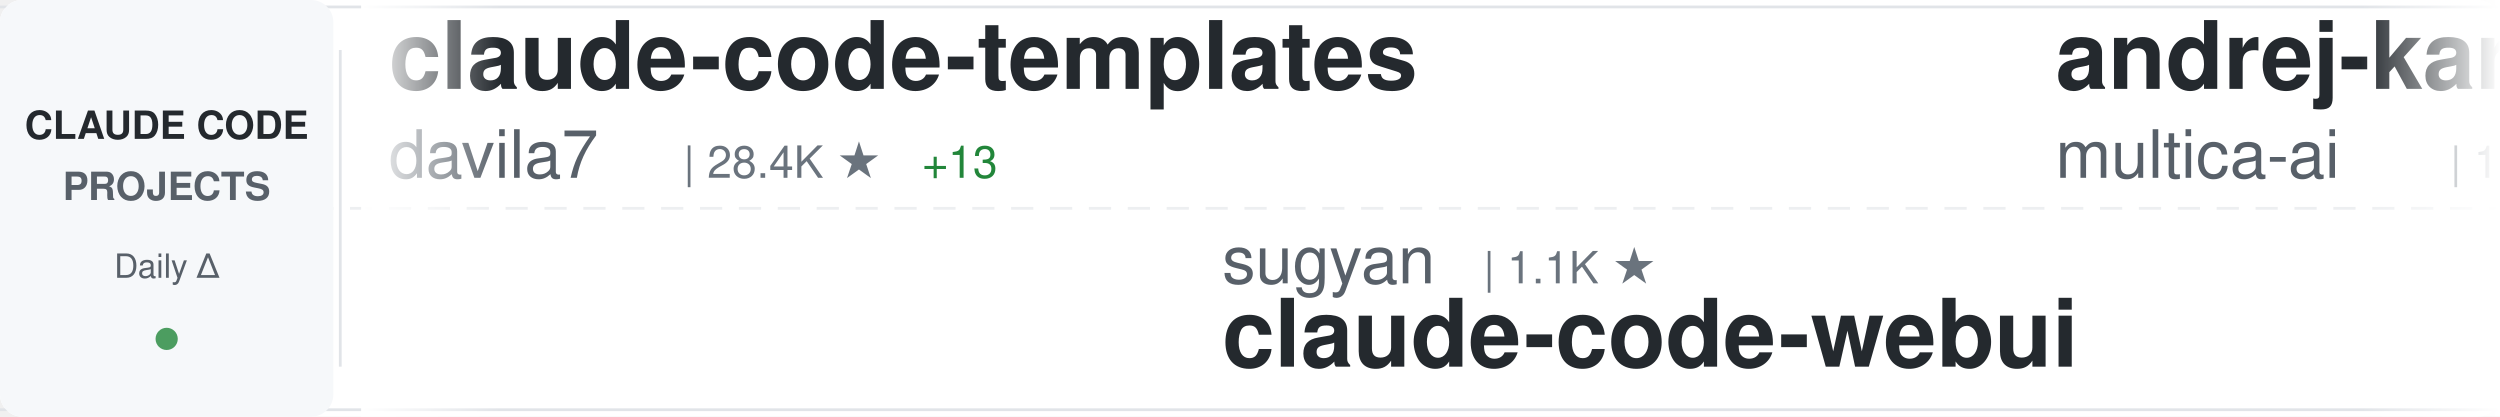
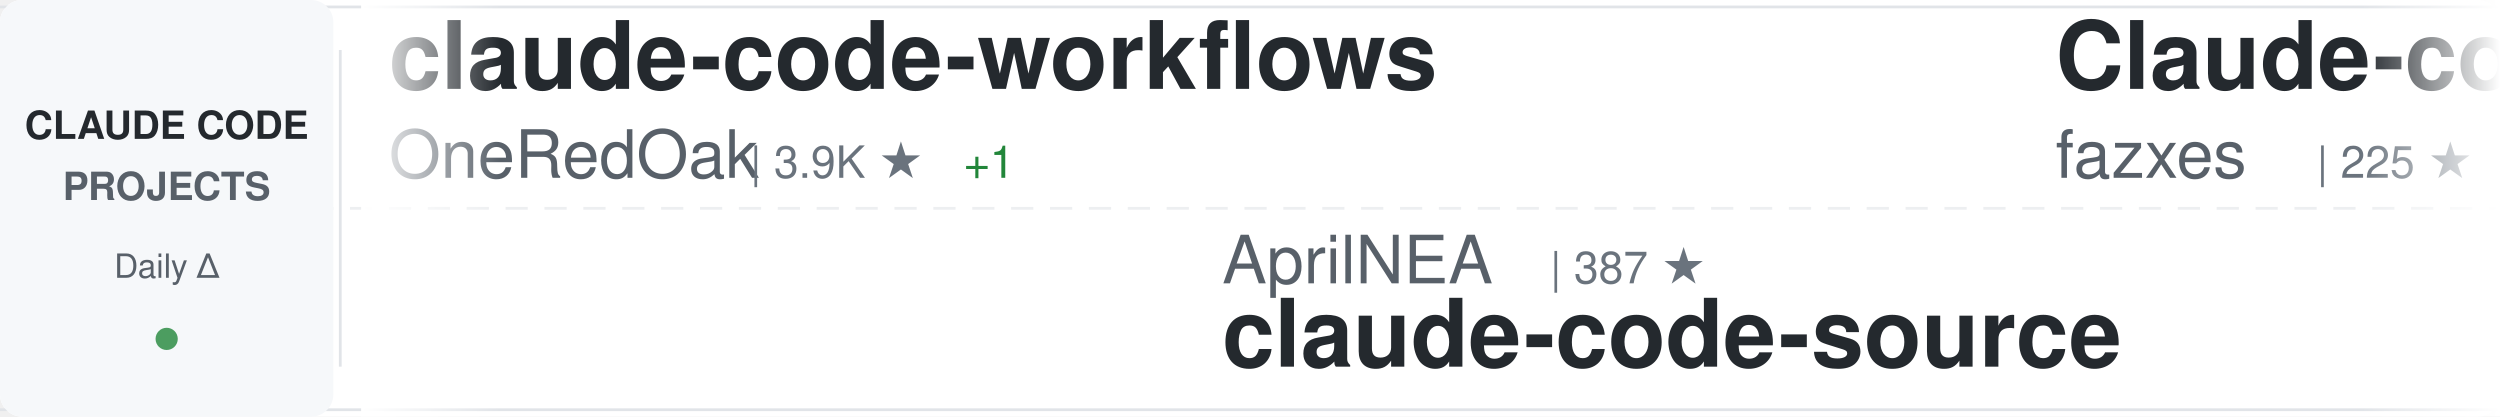
<svg xmlns="http://www.w3.org/2000/svg" width="900" height="150">
  <defs>
    <linearGradient id="awesomeLeftFade" x1="0%" y1="0%" x2="100%" y2="0%">
      <stop offset="0%" style="stop-color:#ffffff;stop-opacity:1" />
      <stop offset="100%" style="stop-color:#ffffff;stop-opacity:0" />
    </linearGradient>
    <linearGradient id="awesomeRightFade" x1="0%" y1="0%" x2="100%" y2="0%">
      <stop offset="0%" style="stop-color:#ffffff;stop-opacity:0" />
      <stop offset="100%" style="stop-color:#ffffff;stop-opacity:1" />
    </linearGradient>
  </defs>
  <rect width="900" height="150" fill="#ffffff" rx="8" />
  <rect x="0" y="2" width="900" height="1" fill="#e1e4e8" />
  <rect x="0" y="147" width="900" height="1" fill="#e1e4e8" />
  <line x1="0" y1="75" x2="900" y2="75" stroke="#e1e4e8" stroke-width="1" stroke-dasharray="8 6" opacity="0.6" />
  <rect x="0" y="0" width="120" height="150" fill="#f6f8fa" rx="8" />
  <text x="60" y="50" font-family="-apple-system, BlinkMacSystemFont, 'Segoe UI', Helvetica, Arial, sans-serif" font-size="14" font-weight="600" fill="#24292e" text-anchor="middle">CLAUDE CODE</text>
  <text x="60" y="72" font-family="-apple-system, BlinkMacSystemFont, 'Segoe UI', Helvetica, Arial, sans-serif" font-size="14" font-weight="600" fill="#586069" text-anchor="middle">PROJECTS</text>
  <text x="60" y="100" font-family="-apple-system, BlinkMacSystemFont, 'Segoe UI', Helvetica, Arial, sans-serif" font-size="12" font-weight="500" fill="#586069" text-anchor="middle">Daily Δ</text>
  <circle cx="60" cy="122" r="4" fill="#22863a" opacity="0.8" />
  <rect x="122" y="18" width="1" height="114" fill="#e1e4e8" />
  <clipPath id="awesomeTickerClip">
    <rect x="130" y="0" width="770" height="150" />
  </clipPath>
  <g clip-path="url(#awesomeTickerClip)">
    <g id="awesomeTickerItems">
      <animateTransform attributeName="transform" attributeType="XML" type="translate" from="0 0" to="-3000 0" dur="54s" repeatCount="indefinite" />
      <g transform="translate(0, 0)">
-         <text x="140" y="32" font-family="-apple-system, BlinkMacSystemFont, 'Segoe UI', Helvetica, Arial, sans-serif" font-size="34" font-weight="600" fill="#24292e">claude-code-templates</text>
-         <text x="140" y="64" font-family="-apple-system, BlinkMacSystemFont, 'Segoe UI', Helvetica, Arial, sans-serif" font-size="24" font-weight="400" fill="#586069">davila7</text>
-         <text x="246" y="64" font-family="-apple-system, BlinkMacSystemFont, 'Segoe UI', Helvetica, Arial, sans-serif" font-size="16" font-weight="500" fill="#6a737d">| 28.4K ★</text>
-         <text x="332" y="64" font-family="-apple-system, BlinkMacSystemFont, 'Segoe UI', Helvetica, Arial, sans-serif" font-size="16" font-weight="500" fill="#22863a"> +13</text>
+         <text x="140" y="32" font-family="-apple-system, BlinkMacSystemFont, 'Segoe UI', Helvetica, Arial, sans-serif" font-size="34" font-weight="600" fill="#24292e">claude-code-workflows</text>
+         <text x="140" y="64" font-family="-apple-system, BlinkMacSystemFont, 'Segoe UI', Helvetica, Arial, sans-serif" font-size="24" font-weight="400" fill="#586069">OneRedOak</text>
+         <text x="270" y="64" font-family="-apple-system, BlinkMacSystemFont, 'Segoe UI', Helvetica, Arial, sans-serif" font-size="16" font-weight="500" fill="#6a737d">| 3.9K ★</text>
+         <text x="347" y="64" font-family="-apple-system, BlinkMacSystemFont, 'Segoe UI', Helvetica, Arial, sans-serif" font-size="16" font-weight="500" fill="#22863a"> +1</text>
      </g>
      <g transform="translate(300, 0)">
-         <text x="140" y="102" font-family="-apple-system, BlinkMacSystemFont, 'Segoe UI', Helvetica, Arial, sans-serif" font-size="24" font-weight="400" fill="#586069">sugyan</text>
-         <text x="234" y="102" font-family="-apple-system, BlinkMacSystemFont, 'Segoe UI', Helvetica, Arial, sans-serif" font-size="16" font-weight="500" fill="#6a737d">| 1.1K ★</text>
-         <text x="140" y="132" font-family="-apple-system, BlinkMacSystemFont, 'Segoe UI', Helvetica, Arial, sans-serif" font-size="34" font-weight="600" fill="#24292e">claude-code-webui</text>
+         <text x="140" y="102" font-family="-apple-system, BlinkMacSystemFont, 'Segoe UI', Helvetica, Arial, sans-serif" font-size="24" font-weight="400" fill="#586069">AprilNEA</text>
+         <text x="258" y="102" font-family="-apple-system, BlinkMacSystemFont, 'Segoe UI', Helvetica, Arial, sans-serif" font-size="16" font-weight="500" fill="#6a737d">| 387 ★</text>
+         <text x="140" y="132" font-family="-apple-system, BlinkMacSystemFont, 'Segoe UI', Helvetica, Arial, sans-serif" font-size="34" font-weight="600" fill="#24292e">claude-code-source</text>
      </g>
      <g transform="translate(600, 0)">
-         <text x="140" y="32" font-family="-apple-system, BlinkMacSystemFont, 'Segoe UI', Helvetica, Arial, sans-serif" font-size="34" font-weight="600" fill="#24292e">andrej-karpathy-skills</text>
-         <text x="140" y="64" font-family="-apple-system, BlinkMacSystemFont, 'Segoe UI', Helvetica, Arial, sans-serif" font-size="24" font-weight="400" fill="#586069">multica-ai</text>
-         <text x="282" y="64" font-family="-apple-system, BlinkMacSystemFont, 'Segoe UI', Helvetica, Arial, sans-serif" font-size="16" font-weight="500" fill="#6a737d">| 187.4K ★</text>
-         <text x="377" y="64" font-family="-apple-system, BlinkMacSystemFont, 'Segoe UI', Helvetica, Arial, sans-serif" font-size="16" font-weight="500" fill="#22863a"> +431</text>
+         <text x="140" y="32" font-family="-apple-system, BlinkMacSystemFont, 'Segoe UI', Helvetica, Arial, sans-serif" font-size="34" font-weight="600" fill="#24292e">Claude-code</text>
+         <text x="140" y="64" font-family="-apple-system, BlinkMacSystemFont, 'Segoe UI', Helvetica, Arial, sans-serif" font-size="24" font-weight="400" fill="#586069">fazxes</text>
+         <text x="234" y="64" font-family="-apple-system, BlinkMacSystemFont, 'Segoe UI', Helvetica, Arial, sans-serif" font-size="16" font-weight="500" fill="#6a737d">| 225 ★</text>
+         <text x="302" y="64" font-family="-apple-system, BlinkMacSystemFont, 'Segoe UI', Helvetica, Arial, sans-serif" font-size="16" font-weight="500" fill="#22863a"> +2</text>
      </g>
      <g transform="translate(900, 0)">
-         <text x="140" y="102" font-family="-apple-system, BlinkMacSystemFont, 'Segoe UI', Helvetica, Arial, sans-serif" font-size="24" font-weight="400" fill="#586069">andrew-kramer-inno</text>
-         <text x="378" y="102" font-family="-apple-system, BlinkMacSystemFont, 'Segoe UI', Helvetica, Arial, sans-serif" font-size="16" font-weight="500" fill="#6a737d">| 593 ★</text>
-         <text x="140" y="132" font-family="-apple-system, BlinkMacSystemFont, 'Segoe UI', Helvetica, Arial, sans-serif" font-size="34" font-weight="600" fill="#24292e">claude-code-source-build</text>
+         <text x="140" y="102" font-family="-apple-system, BlinkMacSystemFont, 'Segoe UI', Helvetica, Arial, sans-serif" font-size="24" font-weight="400" fill="#586069">Yeachan-Heo</text>
+         <text x="294" y="102" font-family="-apple-system, BlinkMacSystemFont, 'Segoe UI', Helvetica, Arial, sans-serif" font-size="16" font-weight="500" fill="#6a737d">| 37.4K ★</text>
+         <text x="380" y="102" font-family="-apple-system, BlinkMacSystemFont, 'Segoe UI', Helvetica, Arial, sans-serif" font-size="16" font-weight="500" fill="#22863a"> +35</text>
+         <text x="140" y="132" font-family="-apple-system, BlinkMacSystemFont, 'Segoe UI', Helvetica, Arial, sans-serif" font-size="34" font-weight="600" fill="#24292e">oh-my-claudecode</text>
      </g>
      <g transform="translate(1200, 0)">
-         <text x="140" y="32" font-family="-apple-system, BlinkMacSystemFont, 'Segoe UI', Helvetica, Arial, sans-serif" font-size="34" font-weight="600" fill="#24292e">awesome-claude-code</text>
-         <text x="140" y="64" font-family="-apple-system, BlinkMacSystemFont, 'Segoe UI', Helvetica, Arial, sans-serif" font-size="24" font-weight="400" fill="#586069">jqueryscript</text>
-         <text x="306" y="64" font-family="-apple-system, BlinkMacSystemFont, 'Segoe UI', Helvetica, Arial, sans-serif" font-size="16" font-weight="500" fill="#6a737d">| 456 ★</text>
-         <text x="374" y="64" font-family="-apple-system, BlinkMacSystemFont, 'Segoe UI', Helvetica, Arial, sans-serif" font-size="16" font-weight="500" fill="#22863a"> +2</text>
+         <text x="140" y="32" font-family="-apple-system, BlinkMacSystemFont, 'Segoe UI', Helvetica, Arial, sans-serif" font-size="34" font-weight="600" fill="#24292e">claude-code-rust</text>
+         <text x="140" y="64" font-family="-apple-system, BlinkMacSystemFont, 'Segoe UI', Helvetica, Arial, sans-serif" font-size="24" font-weight="400" fill="#586069">lorryjovens-hub</text>
+         <text x="342" y="64" font-family="-apple-system, BlinkMacSystemFont, 'Segoe UI', Helvetica, Arial, sans-serif" font-size="16" font-weight="500" fill="#6a737d">| 1.7K ★</text>
+         <text x="419" y="64" font-family="-apple-system, BlinkMacSystemFont, 'Segoe UI', Helvetica, Arial, sans-serif" font-size="16" font-weight="500" fill="#22863a"> +1</text>
      </g>
      <g transform="translate(1500, 0)">
-         <text x="140" y="102" font-family="-apple-system, BlinkMacSystemFont, 'Segoe UI', Helvetica, Arial, sans-serif" font-size="24" font-weight="400" fill="#586069">edmund-io</text>
-         <text x="270" y="102" font-family="-apple-system, BlinkMacSystemFont, 'Segoe UI', Helvetica, Arial, sans-serif" font-size="16" font-weight="500" fill="#6a737d">| 1.5K ★</text>
-         <text x="347" y="102" font-family="-apple-system, BlinkMacSystemFont, 'Segoe UI', Helvetica, Arial, sans-serif" font-size="16" font-weight="500" fill="#22863a"> +1</text>
-         <text x="140" y="132" font-family="-apple-system, BlinkMacSystemFont, 'Segoe UI', Helvetica, Arial, sans-serif" font-size="34" font-weight="600" fill="#24292e">edmunds-claude-code</text>
+         <text x="140" y="102" font-family="-apple-system, BlinkMacSystemFont, 'Segoe UI', Helvetica, Arial, sans-serif" font-size="24" font-weight="400" fill="#586069">ponponon</text>
+         <text x="258" y="102" font-family="-apple-system, BlinkMacSystemFont, 'Segoe UI', Helvetica, Arial, sans-serif" font-size="16" font-weight="500" fill="#6a737d">| 2.3K ★</text>
+         <text x="140" y="132" font-family="-apple-system, BlinkMacSystemFont, 'Segoe UI', Helvetica, Arial, sans-serif" font-size="34" font-weight="600" fill="#24292e">claude_code_src</text>
      </g>
      <g transform="translate(1800, 0)">
-         <text x="140" y="32" font-family="-apple-system, BlinkMacSystemFont, 'Segoe UI', Helvetica, Arial, sans-serif" font-size="34" font-weight="600" fill="#24292e">claude-code-hub</text>
-         <text x="140" y="64" font-family="-apple-system, BlinkMacSystemFont, 'Segoe UI', Helvetica, Arial, sans-serif" font-size="24" font-weight="400" fill="#586069">ding113</text>
-         <text x="246" y="64" font-family="-apple-system, BlinkMacSystemFont, 'Segoe UI', Helvetica, Arial, sans-serif" font-size="16" font-weight="500" fill="#6a737d">| 3.2K ★</text>
-         <text x="323" y="64" font-family="-apple-system, BlinkMacSystemFont, 'Segoe UI', Helvetica, Arial, sans-serif" font-size="16" font-weight="500" fill="#22863a"> +4</text>
+         <text x="140" y="32" font-family="-apple-system, BlinkMacSystemFont, 'Segoe UI', Helvetica, Arial, sans-serif" font-size="34" font-weight="600" fill="#24292e">claude-code-ultimate-gui...</text>
+         <text x="140" y="64" font-family="-apple-system, BlinkMacSystemFont, 'Segoe UI', Helvetica, Arial, sans-serif" font-size="24" font-weight="400" fill="#586069">FlorianBruniaux</text>
+         <text x="342" y="64" font-family="-apple-system, BlinkMacSystemFont, 'Segoe UI', Helvetica, Arial, sans-serif" font-size="16" font-weight="500" fill="#6a737d">| 5.3K ★</text>
+         <text x="419" y="64" font-family="-apple-system, BlinkMacSystemFont, 'Segoe UI', Helvetica, Arial, sans-serif" font-size="16" font-weight="500" fill="#22863a"> +13</text>
      </g>
      <g transform="translate(2100, 0)">
-         <text x="140" y="102" font-family="-apple-system, BlinkMacSystemFont, 'Segoe UI', Helvetica, Arial, sans-serif" font-size="24" font-weight="400" fill="#586069">krusemediallc</text>
-         <text x="318" y="102" font-family="-apple-system, BlinkMacSystemFont, 'Segoe UI', Helvetica, Arial, sans-serif" font-size="16" font-weight="500" fill="#6a737d">| 955 ★</text>
-         <text x="386" y="102" font-family="-apple-system, BlinkMacSystemFont, 'Segoe UI', Helvetica, Arial, sans-serif" font-size="16" font-weight="500" fill="#22863a"> +9</text>
-         <text x="140" y="132" font-family="-apple-system, BlinkMacSystemFont, 'Segoe UI', Helvetica, Arial, sans-serif" font-size="34" font-weight="600" fill="#24292e">arcads-claude-code</text>
+         <text x="140" y="102" font-family="-apple-system, BlinkMacSystemFont, 'Segoe UI', Helvetica, Arial, sans-serif" font-size="24" font-weight="400" fill="#586069">anthropics</text>
+         <text x="282" y="102" font-family="-apple-system, BlinkMacSystemFont, 'Segoe UI', Helvetica, Arial, sans-serif" font-size="16" font-weight="500" fill="#6a737d">| 895 ★</text>
+         <text x="350" y="102" font-family="-apple-system, BlinkMacSystemFont, 'Segoe UI', Helvetica, Arial, sans-serif" font-size="16" font-weight="500" fill="#22863a"> +3</text>
+         <text x="140" y="132" font-family="-apple-system, BlinkMacSystemFont, 'Segoe UI', Helvetica, Arial, sans-serif" font-size="34" font-weight="600" fill="#24292e">claude-code-base-action</text>
      </g>
      <g transform="translate(2400, 0)">
-         <text x="140" y="32" font-family="-apple-system, BlinkMacSystemFont, 'Segoe UI', Helvetica, Arial, sans-serif" font-size="34" font-weight="600" fill="#24292e">Dive-into-Claude-Code</text>
-         <text x="140" y="64" font-family="-apple-system, BlinkMacSystemFont, 'Segoe UI', Helvetica, Arial, sans-serif" font-size="24" font-weight="400" fill="#586069">VILA-Lab</text>
-         <text x="258" y="64" font-family="-apple-system, BlinkMacSystemFont, 'Segoe UI', Helvetica, Arial, sans-serif" font-size="16" font-weight="500" fill="#6a737d">| 1.8K ★</text>
-         <text x="335" y="64" font-family="-apple-system, BlinkMacSystemFont, 'Segoe UI', Helvetica, Arial, sans-serif" font-size="16" font-weight="500" fill="#22863a"> +2</text>
+         <text x="140" y="32" font-family="-apple-system, BlinkMacSystemFont, 'Segoe UI', Helvetica, Arial, sans-serif" font-size="34" font-weight="600" fill="#24292e">claude-code-reverse</text>
+         <text x="140" y="64" font-family="-apple-system, BlinkMacSystemFont, 'Segoe UI', Helvetica, Arial, sans-serif" font-size="24" font-weight="400" fill="#586069">Yuyz0112</text>
+         <text x="258" y="64" font-family="-apple-system, BlinkMacSystemFont, 'Segoe UI', Helvetica, Arial, sans-serif" font-size="16" font-weight="500" fill="#6a737d">| 2.4K ★</text>
      </g>
      <g transform="translate(2700, 0)">
-         <text x="140" y="102" font-family="-apple-system, BlinkMacSystemFont, 'Segoe UI', Helvetica, Arial, sans-serif" font-size="24" font-weight="400" fill="#586069">RichardAtCT</text>
-         <text x="294" y="102" font-family="-apple-system, BlinkMacSystemFont, 'Segoe UI', Helvetica, Arial, sans-serif" font-size="16" font-weight="500" fill="#6a737d">| 2.7K ★</text>
-         <text x="140" y="132" font-family="-apple-system, BlinkMacSystemFont, 'Segoe UI', Helvetica, Arial, sans-serif" font-size="34" font-weight="600" fill="#24292e">claude-code-telegram</text>
+         <text x="140" y="102" font-family="-apple-system, BlinkMacSystemFont, 'Segoe UI', Helvetica, Arial, sans-serif" font-size="24" font-weight="400" fill="#586069">disler</text>
+         <text x="234" y="102" font-family="-apple-system, BlinkMacSystemFont, 'Segoe UI', Helvetica, Arial, sans-serif" font-size="16" font-weight="500" fill="#6a737d">| 3.8K ★</text>
+         <text x="311" y="102" font-family="-apple-system, BlinkMacSystemFont, 'Segoe UI', Helvetica, Arial, sans-serif" font-size="16" font-weight="500" fill="#22863a"> +3</text>
+         <text x="140" y="132" font-family="-apple-system, BlinkMacSystemFont, 'Segoe UI', Helvetica, Arial, sans-serif" font-size="34" font-weight="600" fill="#24292e">claude-code-hooks-master...</text>
      </g>
      <g transform="translate(3000, 0)">
-         <text x="140" y="32" font-family="-apple-system, BlinkMacSystemFont, 'Segoe UI', Helvetica, Arial, sans-serif" font-size="34" font-weight="600" fill="#24292e">claude-code-templates</text>
-         <text x="140" y="64" font-family="-apple-system, BlinkMacSystemFont, 'Segoe UI', Helvetica, Arial, sans-serif" font-size="24" font-weight="400" fill="#586069">davila7</text>
-         <text x="246" y="64" font-family="-apple-system, BlinkMacSystemFont, 'Segoe UI', Helvetica, Arial, sans-serif" font-size="16" font-weight="500" fill="#6a737d">| 28.4K ★</text>
-         <text x="332" y="64" font-family="-apple-system, BlinkMacSystemFont, 'Segoe UI', Helvetica, Arial, sans-serif" font-size="16" font-weight="500" fill="#22863a"> +13</text>
+         <text x="140" y="32" font-family="-apple-system, BlinkMacSystemFont, 'Segoe UI', Helvetica, Arial, sans-serif" font-size="34" font-weight="600" fill="#24292e">claude-code-workflows</text>
+         <text x="140" y="64" font-family="-apple-system, BlinkMacSystemFont, 'Segoe UI', Helvetica, Arial, sans-serif" font-size="24" font-weight="400" fill="#586069">OneRedOak</text>
+         <text x="270" y="64" font-family="-apple-system, BlinkMacSystemFont, 'Segoe UI', Helvetica, Arial, sans-serif" font-size="16" font-weight="500" fill="#6a737d">| 3.9K ★</text>
+         <text x="347" y="64" font-family="-apple-system, BlinkMacSystemFont, 'Segoe UI', Helvetica, Arial, sans-serif" font-size="16" font-weight="500" fill="#22863a"> +1</text>
      </g>
      <g transform="translate(3300, 0)">
-         <text x="140" y="102" font-family="-apple-system, BlinkMacSystemFont, 'Segoe UI', Helvetica, Arial, sans-serif" font-size="24" font-weight="400" fill="#586069">sugyan</text>
-         <text x="234" y="102" font-family="-apple-system, BlinkMacSystemFont, 'Segoe UI', Helvetica, Arial, sans-serif" font-size="16" font-weight="500" fill="#6a737d">| 1.1K ★</text>
-         <text x="140" y="132" font-family="-apple-system, BlinkMacSystemFont, 'Segoe UI', Helvetica, Arial, sans-serif" font-size="34" font-weight="600" fill="#24292e">claude-code-webui</text>
+         <text x="140" y="102" font-family="-apple-system, BlinkMacSystemFont, 'Segoe UI', Helvetica, Arial, sans-serif" font-size="24" font-weight="400" fill="#586069">AprilNEA</text>
+         <text x="258" y="102" font-family="-apple-system, BlinkMacSystemFont, 'Segoe UI', Helvetica, Arial, sans-serif" font-size="16" font-weight="500" fill="#6a737d">| 387 ★</text>
+         <text x="140" y="132" font-family="-apple-system, BlinkMacSystemFont, 'Segoe UI', Helvetica, Arial, sans-serif" font-size="34" font-weight="600" fill="#24292e">claude-code-source</text>
      </g>
      <g transform="translate(3600, 0)">
-         <text x="140" y="32" font-family="-apple-system, BlinkMacSystemFont, 'Segoe UI', Helvetica, Arial, sans-serif" font-size="34" font-weight="600" fill="#24292e">andrej-karpathy-skills</text>
-         <text x="140" y="64" font-family="-apple-system, BlinkMacSystemFont, 'Segoe UI', Helvetica, Arial, sans-serif" font-size="24" font-weight="400" fill="#586069">multica-ai</text>
-         <text x="282" y="64" font-family="-apple-system, BlinkMacSystemFont, 'Segoe UI', Helvetica, Arial, sans-serif" font-size="16" font-weight="500" fill="#6a737d">| 187.4K ★</text>
-         <text x="377" y="64" font-family="-apple-system, BlinkMacSystemFont, 'Segoe UI', Helvetica, Arial, sans-serif" font-size="16" font-weight="500" fill="#22863a"> +431</text>
+         <text x="140" y="32" font-family="-apple-system, BlinkMacSystemFont, 'Segoe UI', Helvetica, Arial, sans-serif" font-size="34" font-weight="600" fill="#24292e">Claude-code</text>
+         <text x="140" y="64" font-family="-apple-system, BlinkMacSystemFont, 'Segoe UI', Helvetica, Arial, sans-serif" font-size="24" font-weight="400" fill="#586069">fazxes</text>
+         <text x="234" y="64" font-family="-apple-system, BlinkMacSystemFont, 'Segoe UI', Helvetica, Arial, sans-serif" font-size="16" font-weight="500" fill="#6a737d">| 225 ★</text>
+         <text x="302" y="64" font-family="-apple-system, BlinkMacSystemFont, 'Segoe UI', Helvetica, Arial, sans-serif" font-size="16" font-weight="500" fill="#22863a"> +2</text>
      </g>
      <g transform="translate(3900, 0)">
-         <text x="140" y="102" font-family="-apple-system, BlinkMacSystemFont, 'Segoe UI', Helvetica, Arial, sans-serif" font-size="24" font-weight="400" fill="#586069">andrew-kramer-inno</text>
-         <text x="378" y="102" font-family="-apple-system, BlinkMacSystemFont, 'Segoe UI', Helvetica, Arial, sans-serif" font-size="16" font-weight="500" fill="#6a737d">| 593 ★</text>
-         <text x="140" y="132" font-family="-apple-system, BlinkMacSystemFont, 'Segoe UI', Helvetica, Arial, sans-serif" font-size="34" font-weight="600" fill="#24292e">claude-code-source-build</text>
+         <text x="140" y="102" font-family="-apple-system, BlinkMacSystemFont, 'Segoe UI', Helvetica, Arial, sans-serif" font-size="24" font-weight="400" fill="#586069">Yeachan-Heo</text>
+         <text x="294" y="102" font-family="-apple-system, BlinkMacSystemFont, 'Segoe UI', Helvetica, Arial, sans-serif" font-size="16" font-weight="500" fill="#6a737d">| 37.4K ★</text>
+         <text x="380" y="102" font-family="-apple-system, BlinkMacSystemFont, 'Segoe UI', Helvetica, Arial, sans-serif" font-size="16" font-weight="500" fill="#22863a"> +35</text>
+         <text x="140" y="132" font-family="-apple-system, BlinkMacSystemFont, 'Segoe UI', Helvetica, Arial, sans-serif" font-size="34" font-weight="600" fill="#24292e">oh-my-claudecode</text>
      </g>
    </g>
  </g>
  <rect x="130" y="0" width="50" height="150" fill="url(#awesomeLeftFade)" />
  <rect x="850" y="0" width="50" height="150" fill="url(#awesomeRightFade)" />
</svg>
